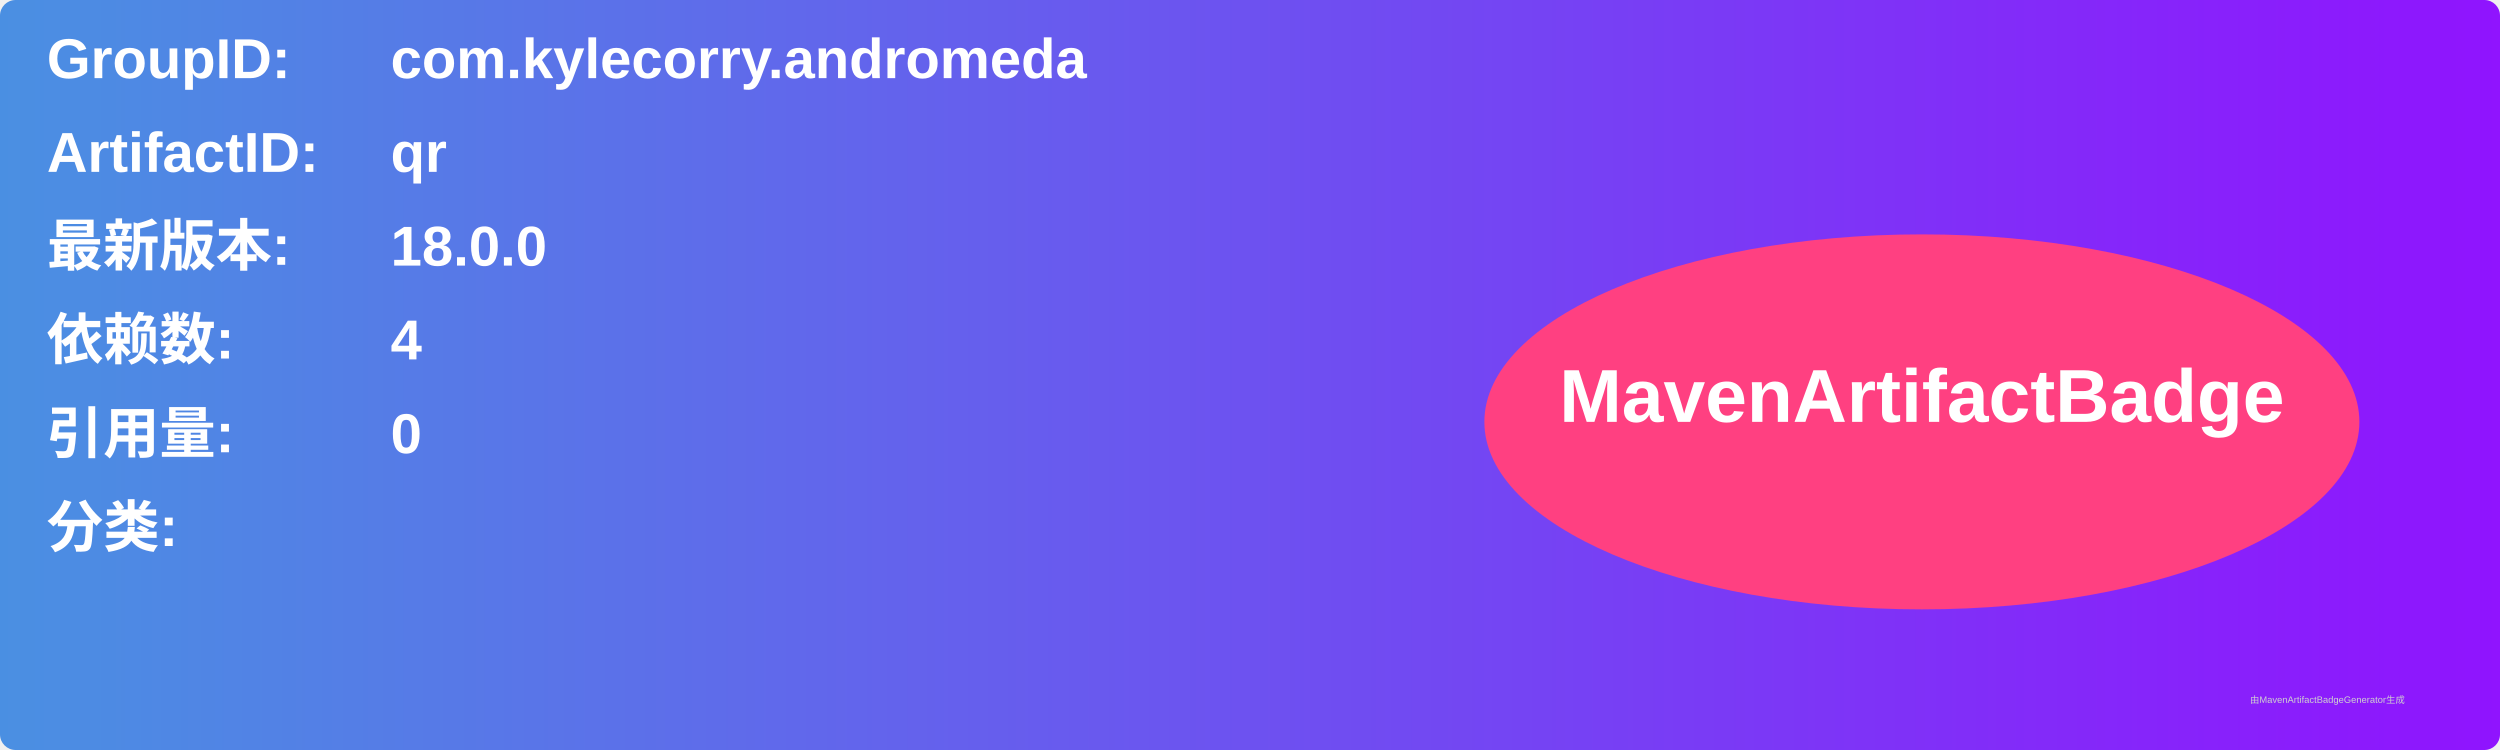
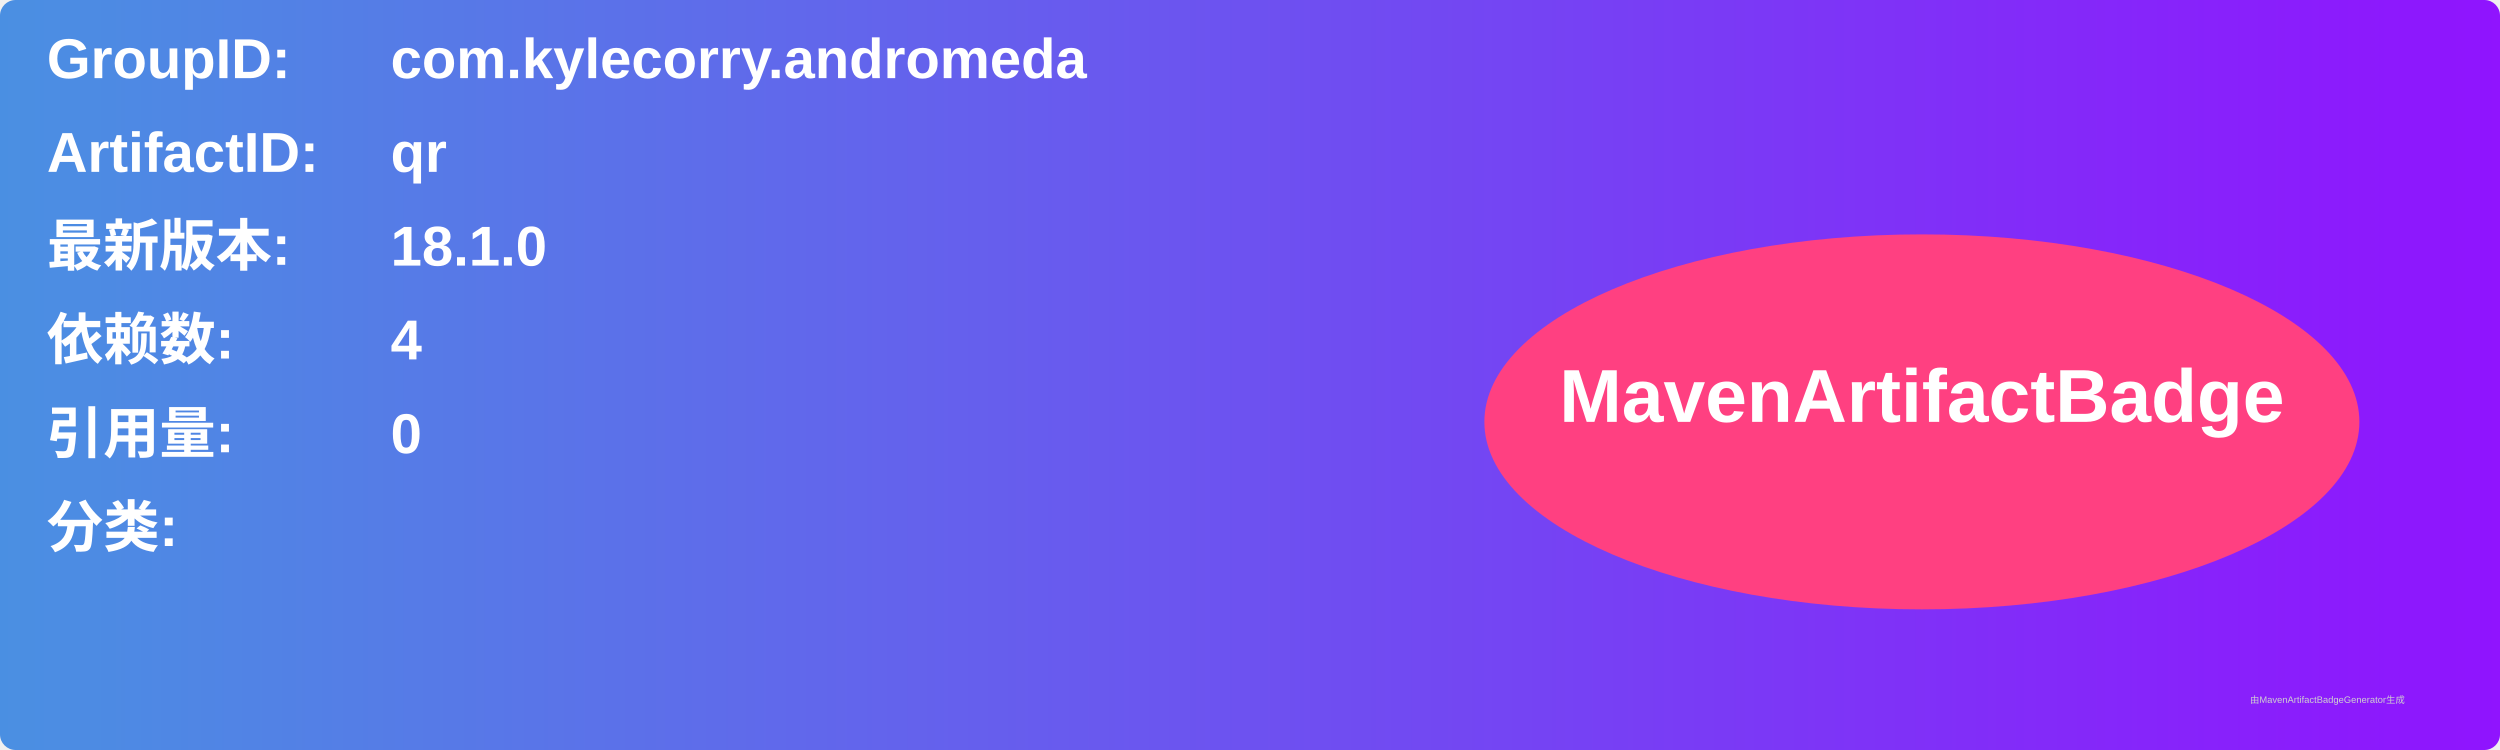
<svg xmlns="http://www.w3.org/2000/svg" width="800" height="240" viewBox="0 0 800 240">
  <linearGradient id="grad" x1="0%" y1="0%" x2="100%" y2="0%">
    <stop offset="0%" stop-color="#4a90e2" />
    <stop offset="100%" stop-color="#9013fe" />
  </linearGradient>
  <rect width="100%" height="100%" rx="5" ry="5" fill="url(#grad)" />
  <g transform="translate(15, 15)">
    <text x="0" y="10" font-family="Arial" font-size="18" fill="white" font-weight="bold" width="260">GroupID:</text>
    <text x="110" y="10" font-family="Arial" font-size="18" fill="white" font-weight="bold" width="460">com.kylecorry.andromeda</text>
    <text x="0" y="40" font-family="Arial" font-size="18" fill="white" font-weight="bold" width="260">ArtifactID:</text>
    <text x="110" y="40" font-family="Arial" font-size="18" fill="white" font-weight="bold" width="460">qr</text>
    <text x="0" y="70" font-family="Arial" font-size="18" fill="white" font-weight="bold">最新版本:</text>
    <text x="110" y="70" font-family="Arial" font-size="18" fill="white" font-weight="bold">
-       <tspan font-weight="bold">18.0.0</tspan>
+       <tspan font-weight="bold">18.1.0</tspan>
    </text>
    <text x="0" y="100" font-family="Arial" font-size="18" fill="white" font-weight="bold">依赖数: </text>
    <text x="110" y="100" font-family="Arial" font-size="18" fill="white">
      <tspan font-weight="bold">4</tspan>
    </text>
    <text x="0" y="130" font-family="Arial" font-size="18" fill="white" font-weight="bold">引用量: </text>
    <text x="110" y="130" font-family="Arial" font-size="18" fill="white">
      <tspan font-weight="bold">0</tspan>
    </text>
    <text x="0" y="160" font-family="Arial" font-size="18" fill="white" font-weight="bold">分类:</text>
    <text x="10" y="190" font-family="Arial" font-size="10" fill="white">
      <tspan font-weight="bold" />
    </text>
    <ellipse cx="600" cy="120" rx="140" ry="60" fill="#ff4081" />
    <text x="600" y="120" text-anchor="middle" font-family="Arial" font-size="24" fill="white" font-weight="bold">MavenArtifactBadge</text>
  </g>
  <text x="720" y="225" font-family="Arial" font-size="3" fill="#d0d0d0">由MavenArtifactBadgeGenerator生成</text>
</svg>
